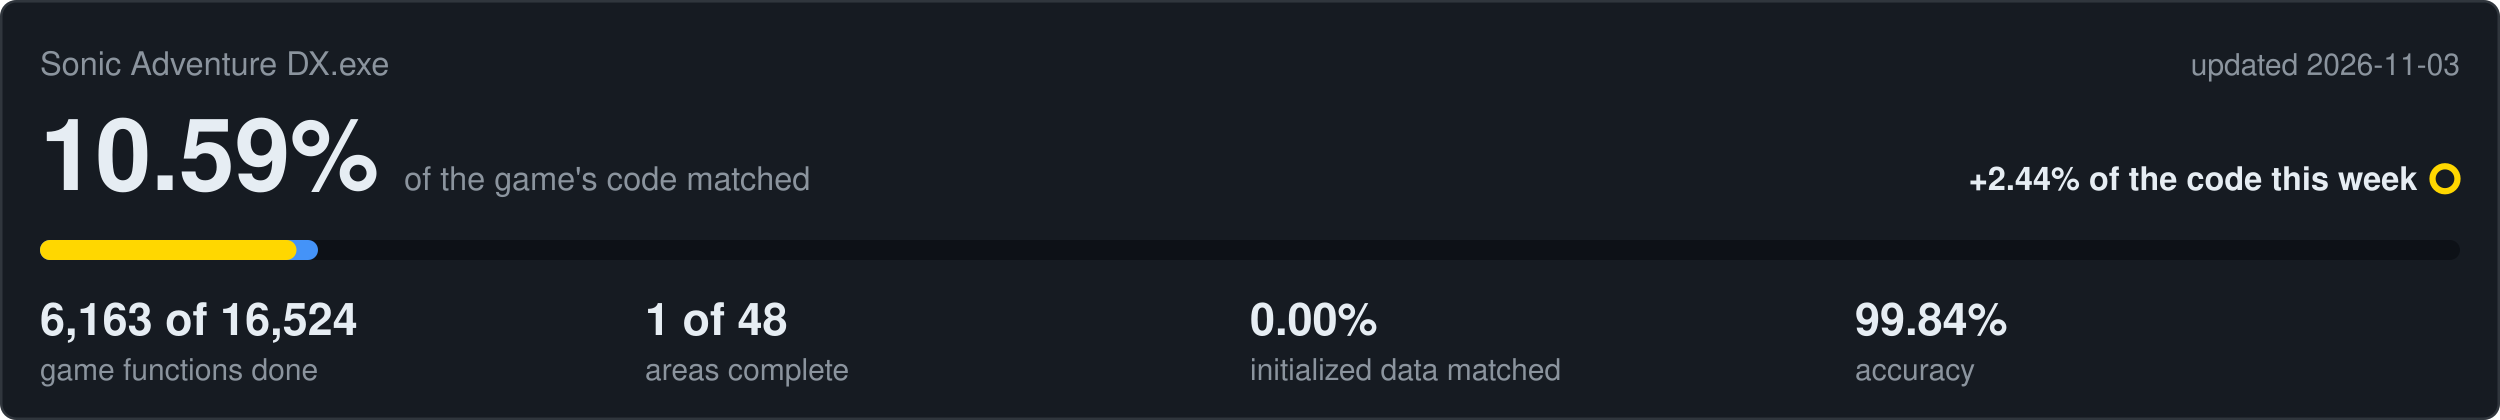
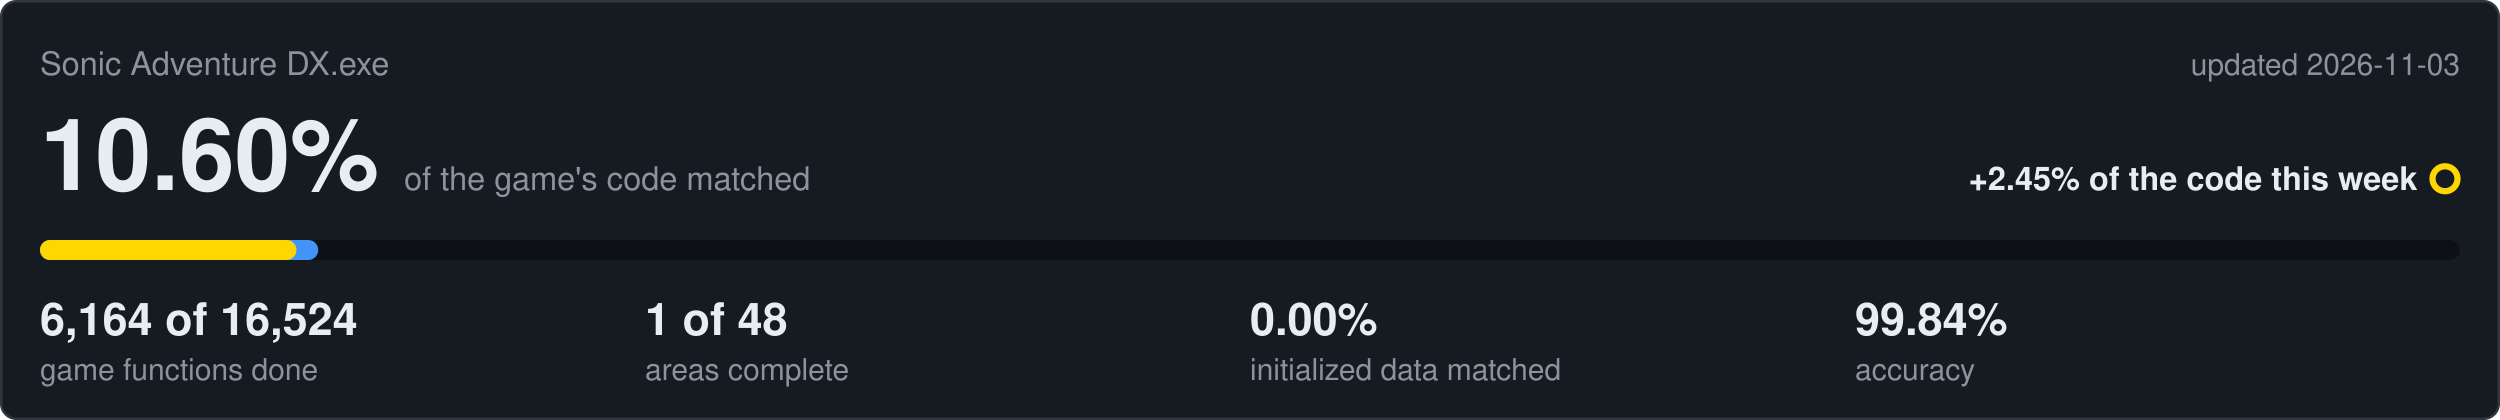
<svg xmlns="http://www.w3.org/2000/svg" viewBox="0 0 1000 168" width="1000" height="168">
  <rect x="0.5" y="0.5" width="999" height="167" rx="6" fill="#161b22" stroke="#30363d" />
  <text x="16" y="30" font-family="Segoe UI,Helvetica,Arial,sans-serif" font-size="13" fill="#8b949e">Sonic Adventure DX.exe</text>
  <text x="984" y="30" text-anchor="end" font-family="Segoe UI,Helvetica,Arial,sans-serif" font-size="12" fill="#8b949e">updated 2026-11-03</text>
-   <text x="16" y="76" font-family="Segoe UI,Helvetica,Arial,sans-serif" font-size="40" font-weight="600" fill="#e6edf3">10.59%<tspan dx="10" font-size="13" font-weight="400" fill="#8b949e">of the game's code matched</tspan>
+   <text x="16" y="76" font-family="Segoe UI,Helvetica,Arial,sans-serif" font-size="40" font-weight="600" fill="#e6edf3">10.60%<tspan dx="10" font-size="13" font-weight="400" fill="#8b949e">of the game's code matched</tspan>
  </text>
-   <text x="967" y="76" text-anchor="end" font-family="Segoe UI,Helvetica,Arial,sans-serif" font-size="13" font-weight="600" fill="#e6edf3">+2.44% of the code this week</text>
+   <text x="967" y="76" text-anchor="end" font-family="Segoe UI,Helvetica,Arial,sans-serif" font-size="13" font-weight="600" fill="#e6edf3">+2.45% of the code this week</text>
  <circle cx="978" cy="71.5" r="5" fill="none" stroke="#ffd700" stroke-width="2.5" />
  <rect x="16" y="96" width="968" height="8" rx="4" fill="#0d1117" />
-   <rect x="16" y="96" width="111.2" height="8" rx="4" fill="#4493f8" />
+   <rect x="16" y="96" width="111.3" height="8" rx="4" fill="#4493f8" />
  <rect x="16" y="96" width="102.6" height="8" rx="4" fill="#ffd700" />
-   <text x="16" y="134" font-family="Segoe UI,Helvetica,Arial,sans-serif" font-size="18" font-weight="600" fill="#e6edf3">6,163 of 16,524</text>
+   <text x="16" y="134" font-family="Segoe UI,Helvetica,Arial,sans-serif" font-size="18" font-weight="600" fill="#e6edf3">6,164 of 16,524</text>
  <text x="16" y="152" font-family="Segoe UI,Helvetica,Arial,sans-serif" font-size="12" fill="#8b949e">game functions done</text>
  <text x="258" y="134" font-family="Segoe UI,Helvetica,Arial,sans-serif" font-size="18" font-weight="600" fill="#e6edf3">1 of 48</text>
  <text x="258" y="152" font-family="Segoe UI,Helvetica,Arial,sans-serif" font-size="12" fill="#8b949e">areas complete</text>
  <text x="500" y="134" font-family="Segoe UI,Helvetica,Arial,sans-serif" font-size="18" font-weight="600" fill="#e6edf3">0.00%</text>
  <text x="500" y="152" font-family="Segoe UI,Helvetica,Arial,sans-serif" font-size="12" fill="#8b949e">initialized data matched</text>
  <text x="742" y="134" font-family="Segoe UI,Helvetica,Arial,sans-serif" font-size="18" font-weight="600" fill="#e6edf3">99.84%</text>
  <text x="742" y="152" font-family="Segoe UI,Helvetica,Arial,sans-serif" font-size="12" fill="#8b949e">accuracy</text>
</svg>
